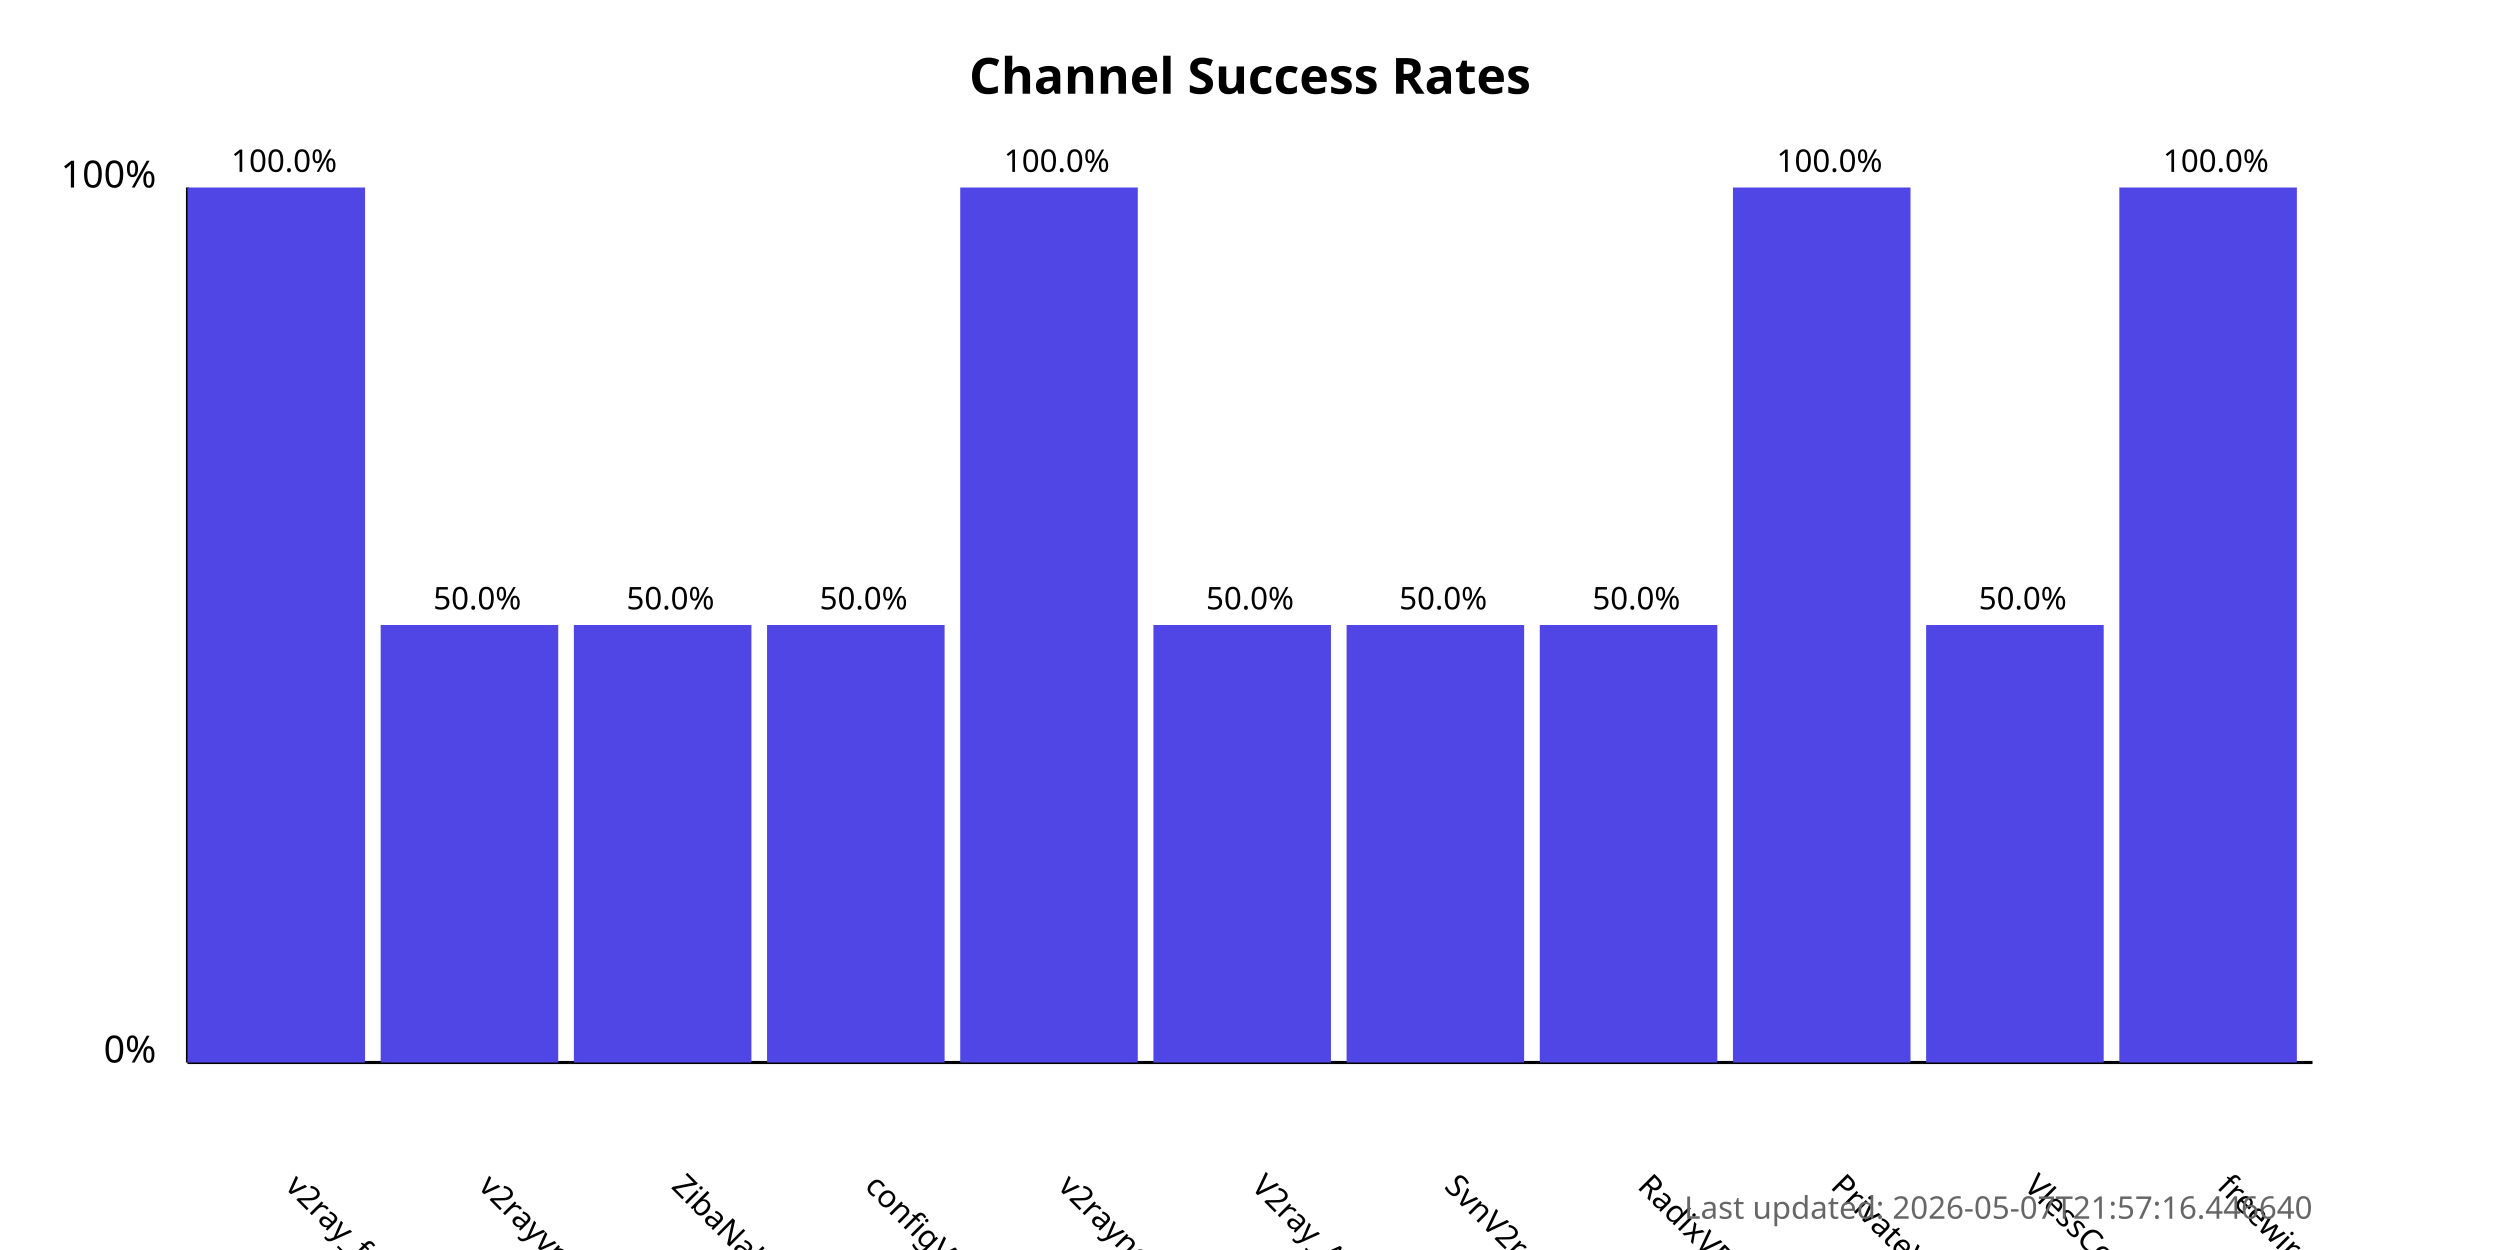
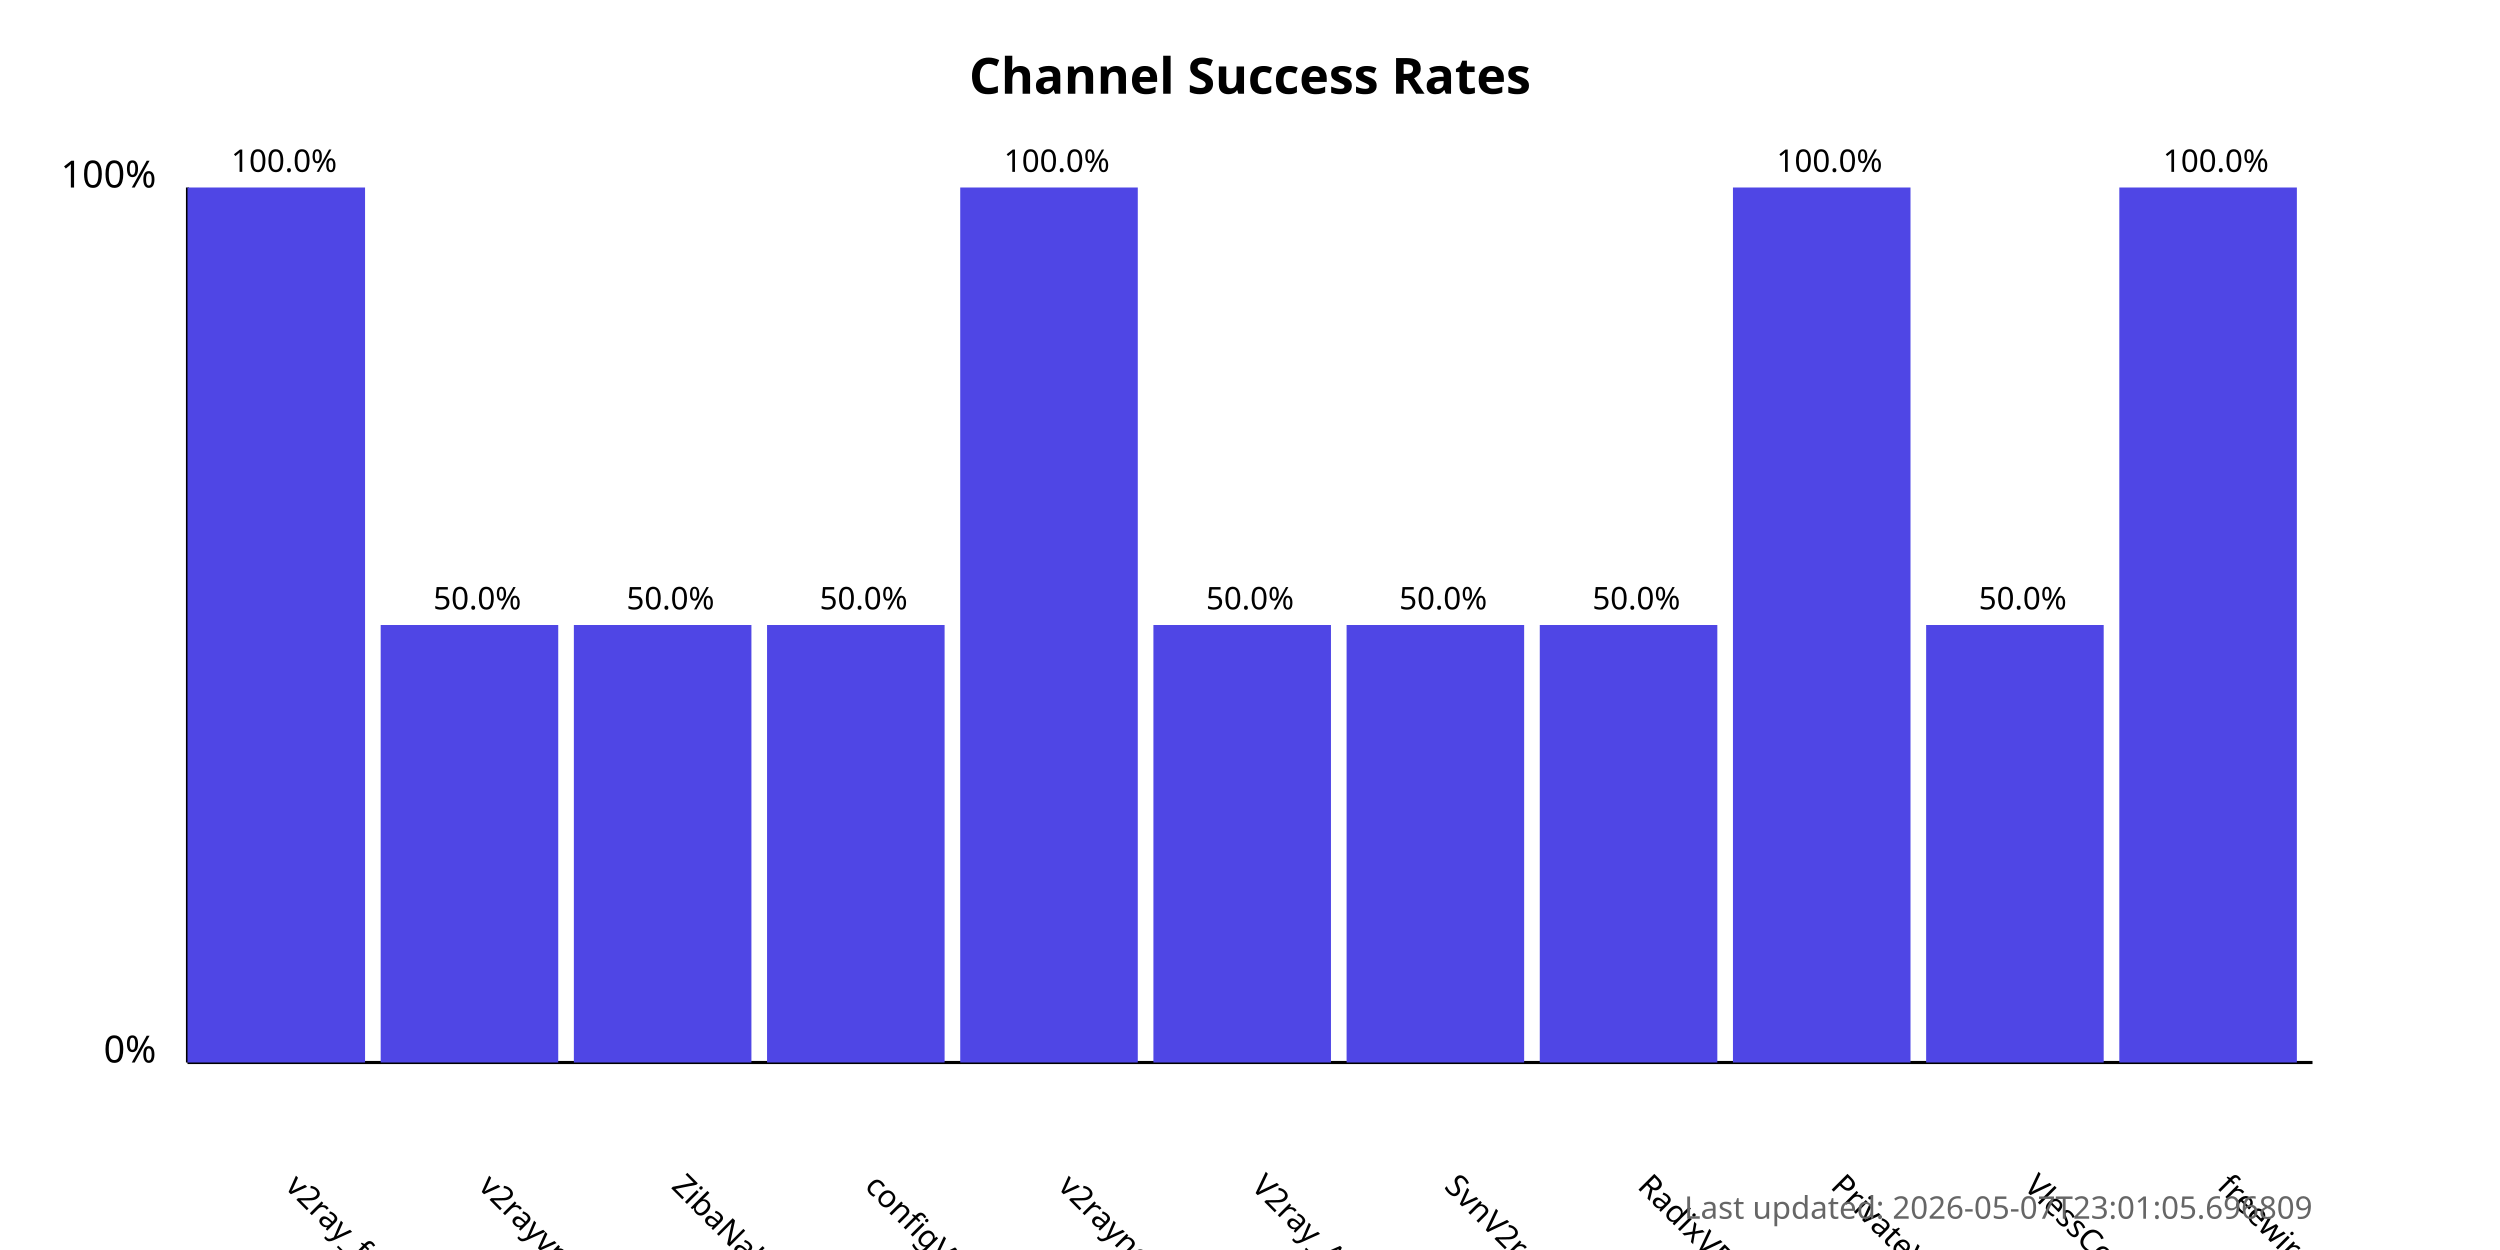
<svg xmlns="http://www.w3.org/2000/svg" width="800" height="400">
  <style>
            .chart-title { font: bold 16px sans-serif; }
            .axis-label { font: 12px sans-serif; }
            .tick-label { font: 10px sans-serif; }
            .bar { fill: #4f46e5; }
            .bar:hover { fill: #6366f1; }
            .timestamp { font: 10px sans-serif; fill: #666; }
        </style>
  <text x="400.0" y="30" text-anchor="middle" class="chart-title">
            Channel Success Rates
        </text>
  <line x1="60" y1="340" x2="60" y2="60" stroke="black" stroke-width="1" />
  <line x1="60" y1="340" x2="740" y2="340" stroke="black" stroke-width="1" />
  <text x="50" y="340" text-anchor="end" class="axis-label">0%</text>
  <text x="50" y="60" text-anchor="end" class="axis-label">100%</text>
  <g>
    <rect x="60" y="60.0" width="56.818" height="280.0" class="bar" />
    <text x="90.909" y="380" transform="rotate(45, 90.90909, 380)" text-anchor="start" class="tick-label">
                v2ray_free_conf
            </text>
    <text x="90.909" y="55.0" text-anchor="middle" class="tick-label">
                100.0%
            </text>
  </g>
  <g>
    <rect x="121.818" y="200.0" width="56.818" height="140.0" class="bar" />
    <text x="152.727" y="380" transform="rotate(45, 152.7273, 380)" text-anchor="start" class="tick-label">
                v2rayvpno
            </text>
    <text x="152.727" y="195.0" text-anchor="middle" class="tick-label">
                50.0%
            </text>
  </g>
  <g>
    <rect x="183.636" y="200.0" width="56.818" height="140.0" class="bar" />
    <text x="214.545" y="380" transform="rotate(45, 214.5455, 380)" text-anchor="start" class="tick-label">
                ZibaNabz
            </text>
    <text x="214.545" y="195.0" text-anchor="middle" class="tick-label">
                50.0%
            </text>
  </g>
  <g>
    <rect x="245.455" y="200.0" width="56.818" height="140.0" class="bar" />
    <text x="276.364" y="380" transform="rotate(45, 276.3636, 380)" text-anchor="start" class="tick-label">
                configV2rayForFree
            </text>
    <text x="276.364" y="195.0" text-anchor="middle" class="tick-label">
                50.0%
            </text>
  </g>
  <g>
    <rect x="307.273" y="60.0" width="56.818" height="280.0" class="bar" />
    <text x="338.182" y="380" transform="rotate(45, 338.1818, 380)" text-anchor="start" class="tick-label">
                v2rayngvpn
            </text>
    <text x="338.182" y="55.0" text-anchor="middle" class="tick-label">
                100.0%
            </text>
  </g>
  <g>
    <rect x="369.091" y="200.0" width="56.818" height="140.0" class="bar" />
    <text x="400.0" y="380" transform="rotate(45, 400.0, 380)" text-anchor="start" class="tick-label">
                V2ray_Alpha
            </text>
    <text x="400.0" y="195.0" text-anchor="middle" class="tick-label">
                50.0%
            </text>
  </g>
  <g>
    <rect x="430.909" y="200.0" width="56.818" height="140.0" class="bar" />
    <text x="461.818" y="380" transform="rotate(45, 461.8182, 380)" text-anchor="start" class="tick-label">
                SvnV2ray
            </text>
    <text x="461.818" y="195.0" text-anchor="middle" class="tick-label">
                50.0%
            </text>
  </g>
  <g>
    <rect x="492.727" y="200.0" width="56.818" height="140.0" class="bar" />
    <text x="523.636" y="380" transform="rotate(45, 523.6364, 380)" text-anchor="start" class="tick-label">
                RadixVPN
            </text>
    <text x="523.636" y="195.0" text-anchor="middle" class="tick-label">
                50.0%
            </text>
  </g>
  <g>
    <rect x="554.545" y="60.0" width="56.818" height="280.0" class="bar" />
    <text x="585.455" y="380" transform="rotate(45, 585.4545, 380)" text-anchor="start" class="tick-label">
                PrivateVPNs
            </text>
    <text x="585.455" y="55.0" text-anchor="middle" class="tick-label">
                100.0%
            </text>
  </g>
  <g>
    <rect x="616.364" y="200.0" width="56.818" height="140.0" class="bar" />
    <text x="647.273" y="380" transform="rotate(45, 647.2727, 380)" text-anchor="start" class="tick-label">
                VlessConfig
            </text>
    <text x="647.273" y="195.0" text-anchor="middle" class="tick-label">
                50.0%
            </text>
  </g>
  <g>
    <rect x="678.182" y="60.0" width="56.818" height="280.0" class="bar" />
    <text x="709.091" y="380" transform="rotate(45, 709.0909, 380)" text-anchor="start" class="tick-label">
                freewireguard
            </text>
    <text x="709.091" y="55.0" text-anchor="middle" class="tick-label">
                100.0%
            </text>
  </g>
  <text x="740" y="390" text-anchor="end" class="timestamp">
-             Last updated: 2026-05-07T21:57:16.446640
+             Last updated: 2026-05-07T23:01:05.696809
        </text>
</svg>
